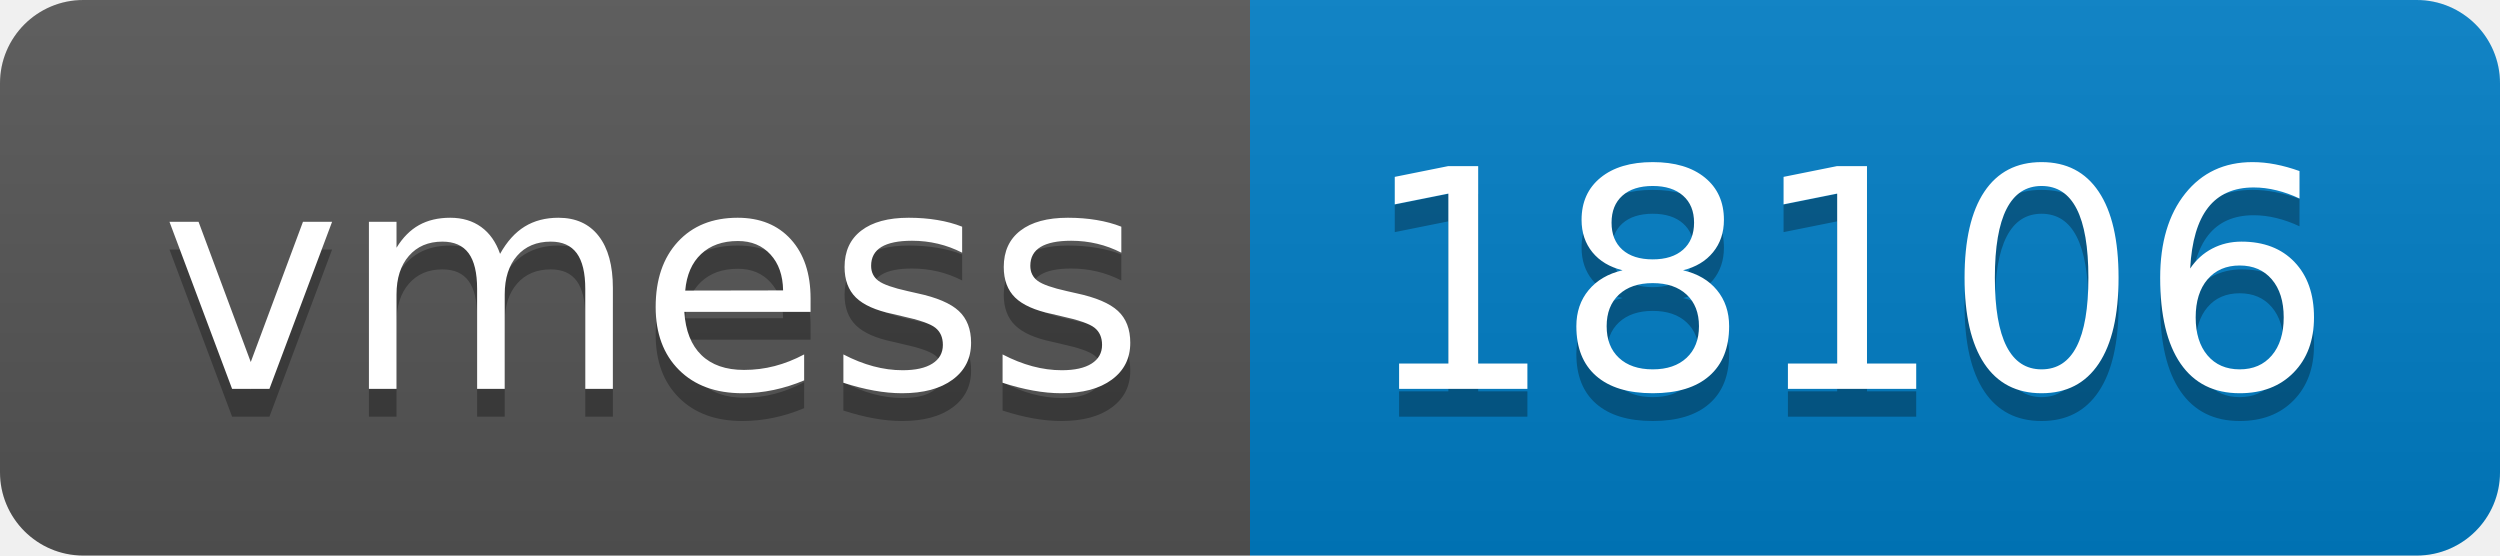
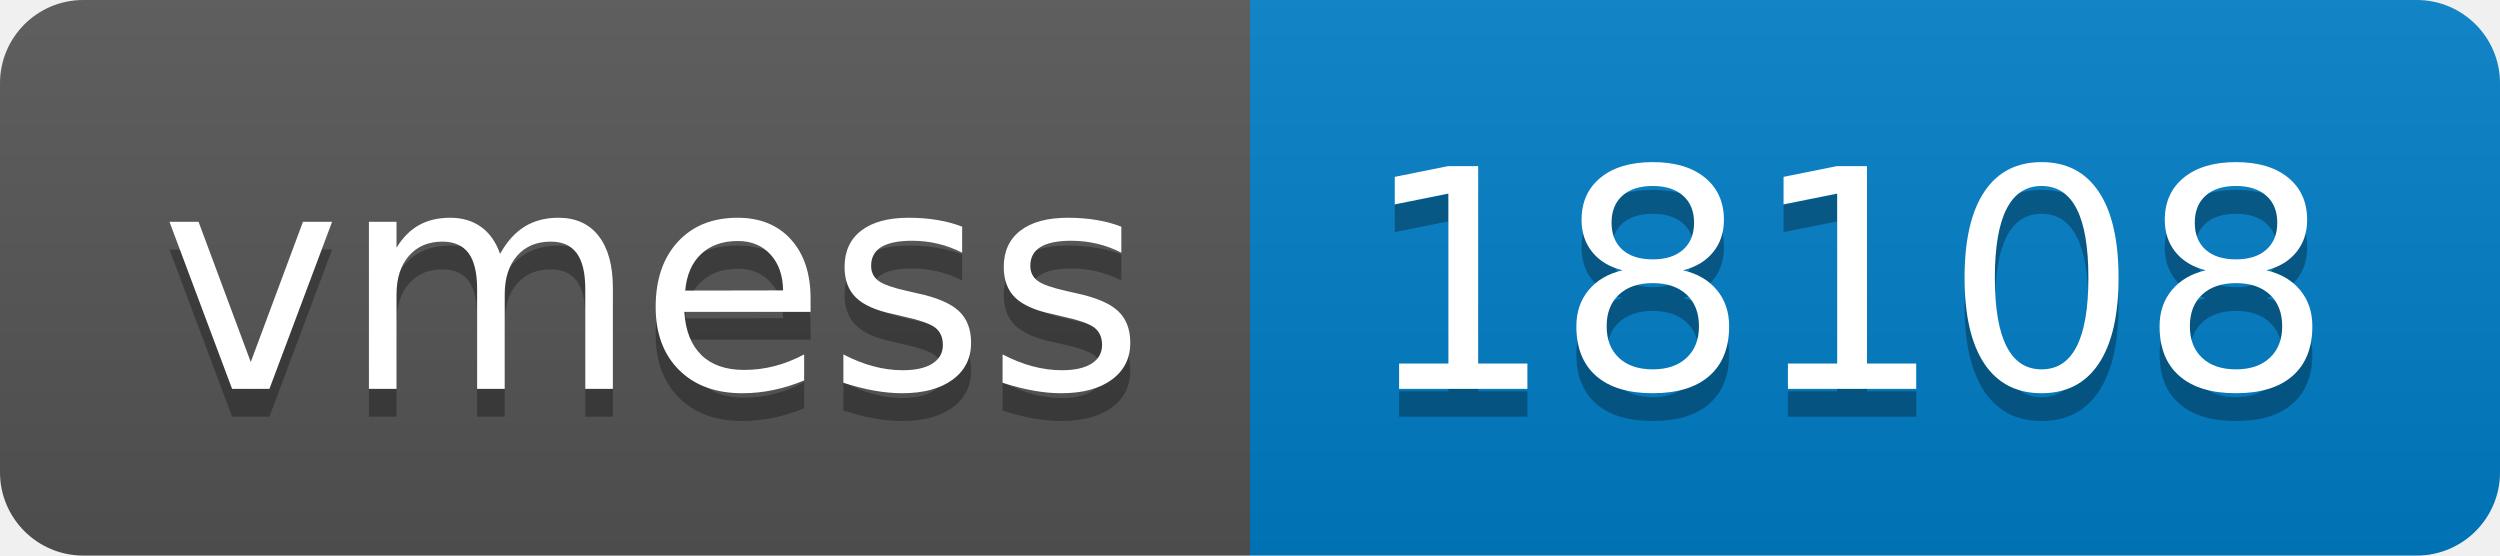
- <svg xmlns="http://www.w3.org/2000/svg" width="90" height="20" role="img" aria-label="vmess: 18106">
+ <svg xmlns="http://www.w3.org/2000/svg" width="90" height="20" role="img" aria-label="vmess: 18108">
  <linearGradient id="s" x2="0" y2="100%">
    <stop offset="0" stop-color="#bbb" stop-opacity=".1" />
    <stop offset="1" stop-opacity=".1" />
  </linearGradient>
  <clipPath id="r">
    <rect width="90" height="20" rx="3" fill="#fff" />
  </clipPath>
  <g clip-path="url(#r)">
    <rect width="45" height="20" fill="#555" />
    <rect x="45" width="45" height="20" fill="#007ec6" />
    <rect width="90" height="20" fill="url(#s)" />
  </g>
  <g fill="#fff" text-anchor="middle" font-family="Verdana,Geneva,DejaVu Sans,sans-serif" text-rendering="geometricPrecision" font-size="110">
    <text aria-hidden="true" x="235" y="150" fill="#010101" fill-opacity=".3" transform="scale(.1)" textLength="350">vmess</text>
    <text x="235" y="140" transform="scale(.1)" fill="#fff" textLength="350">vmess</text>
-     <text aria-hidden="true" x="665" y="150" fill="#010101" fill-opacity=".3" transform="scale(.1)" textLength="350">18106</text>
-     <text x="665" y="140" transform="scale(.1)" fill="#fff" textLength="350">18106</text>
+     <text aria-hidden="true" x="665" y="150" fill="#010101" fill-opacity=".3" transform="scale(.1)" textLength="350">18108</text>
+     <text x="665" y="140" transform="scale(.1)" fill="#fff" textLength="350">18108</text>
  </g>
</svg>
